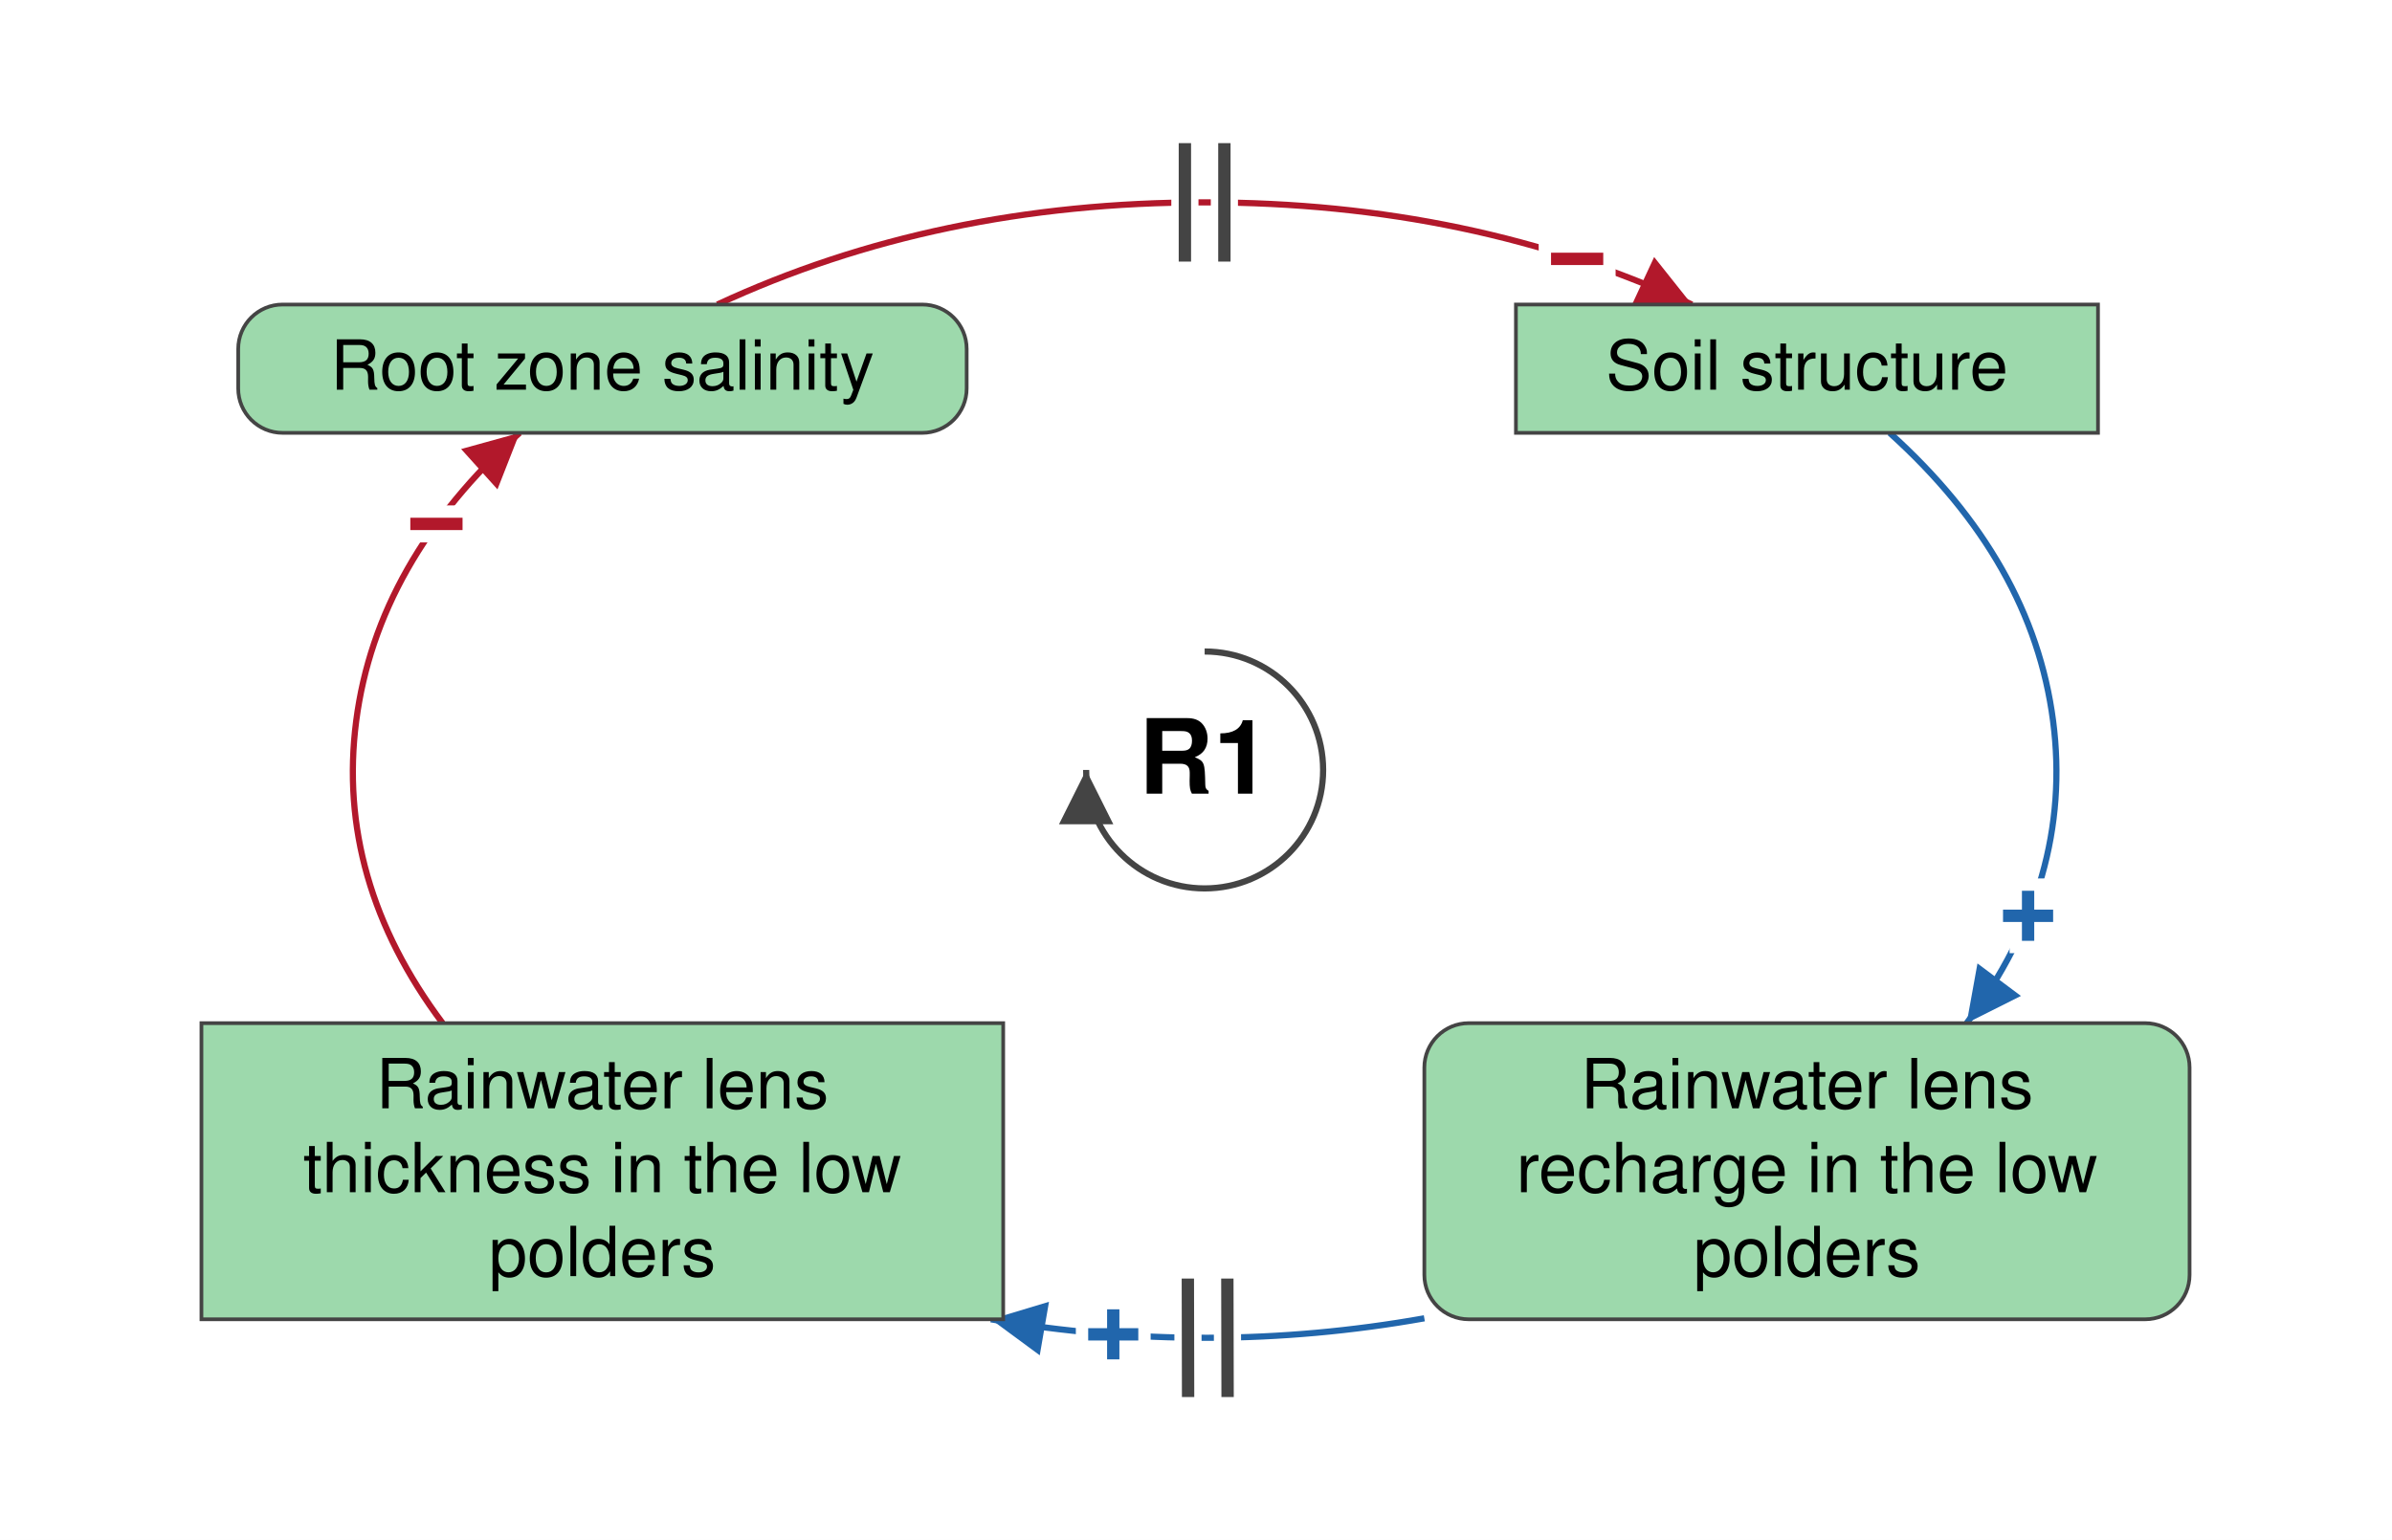
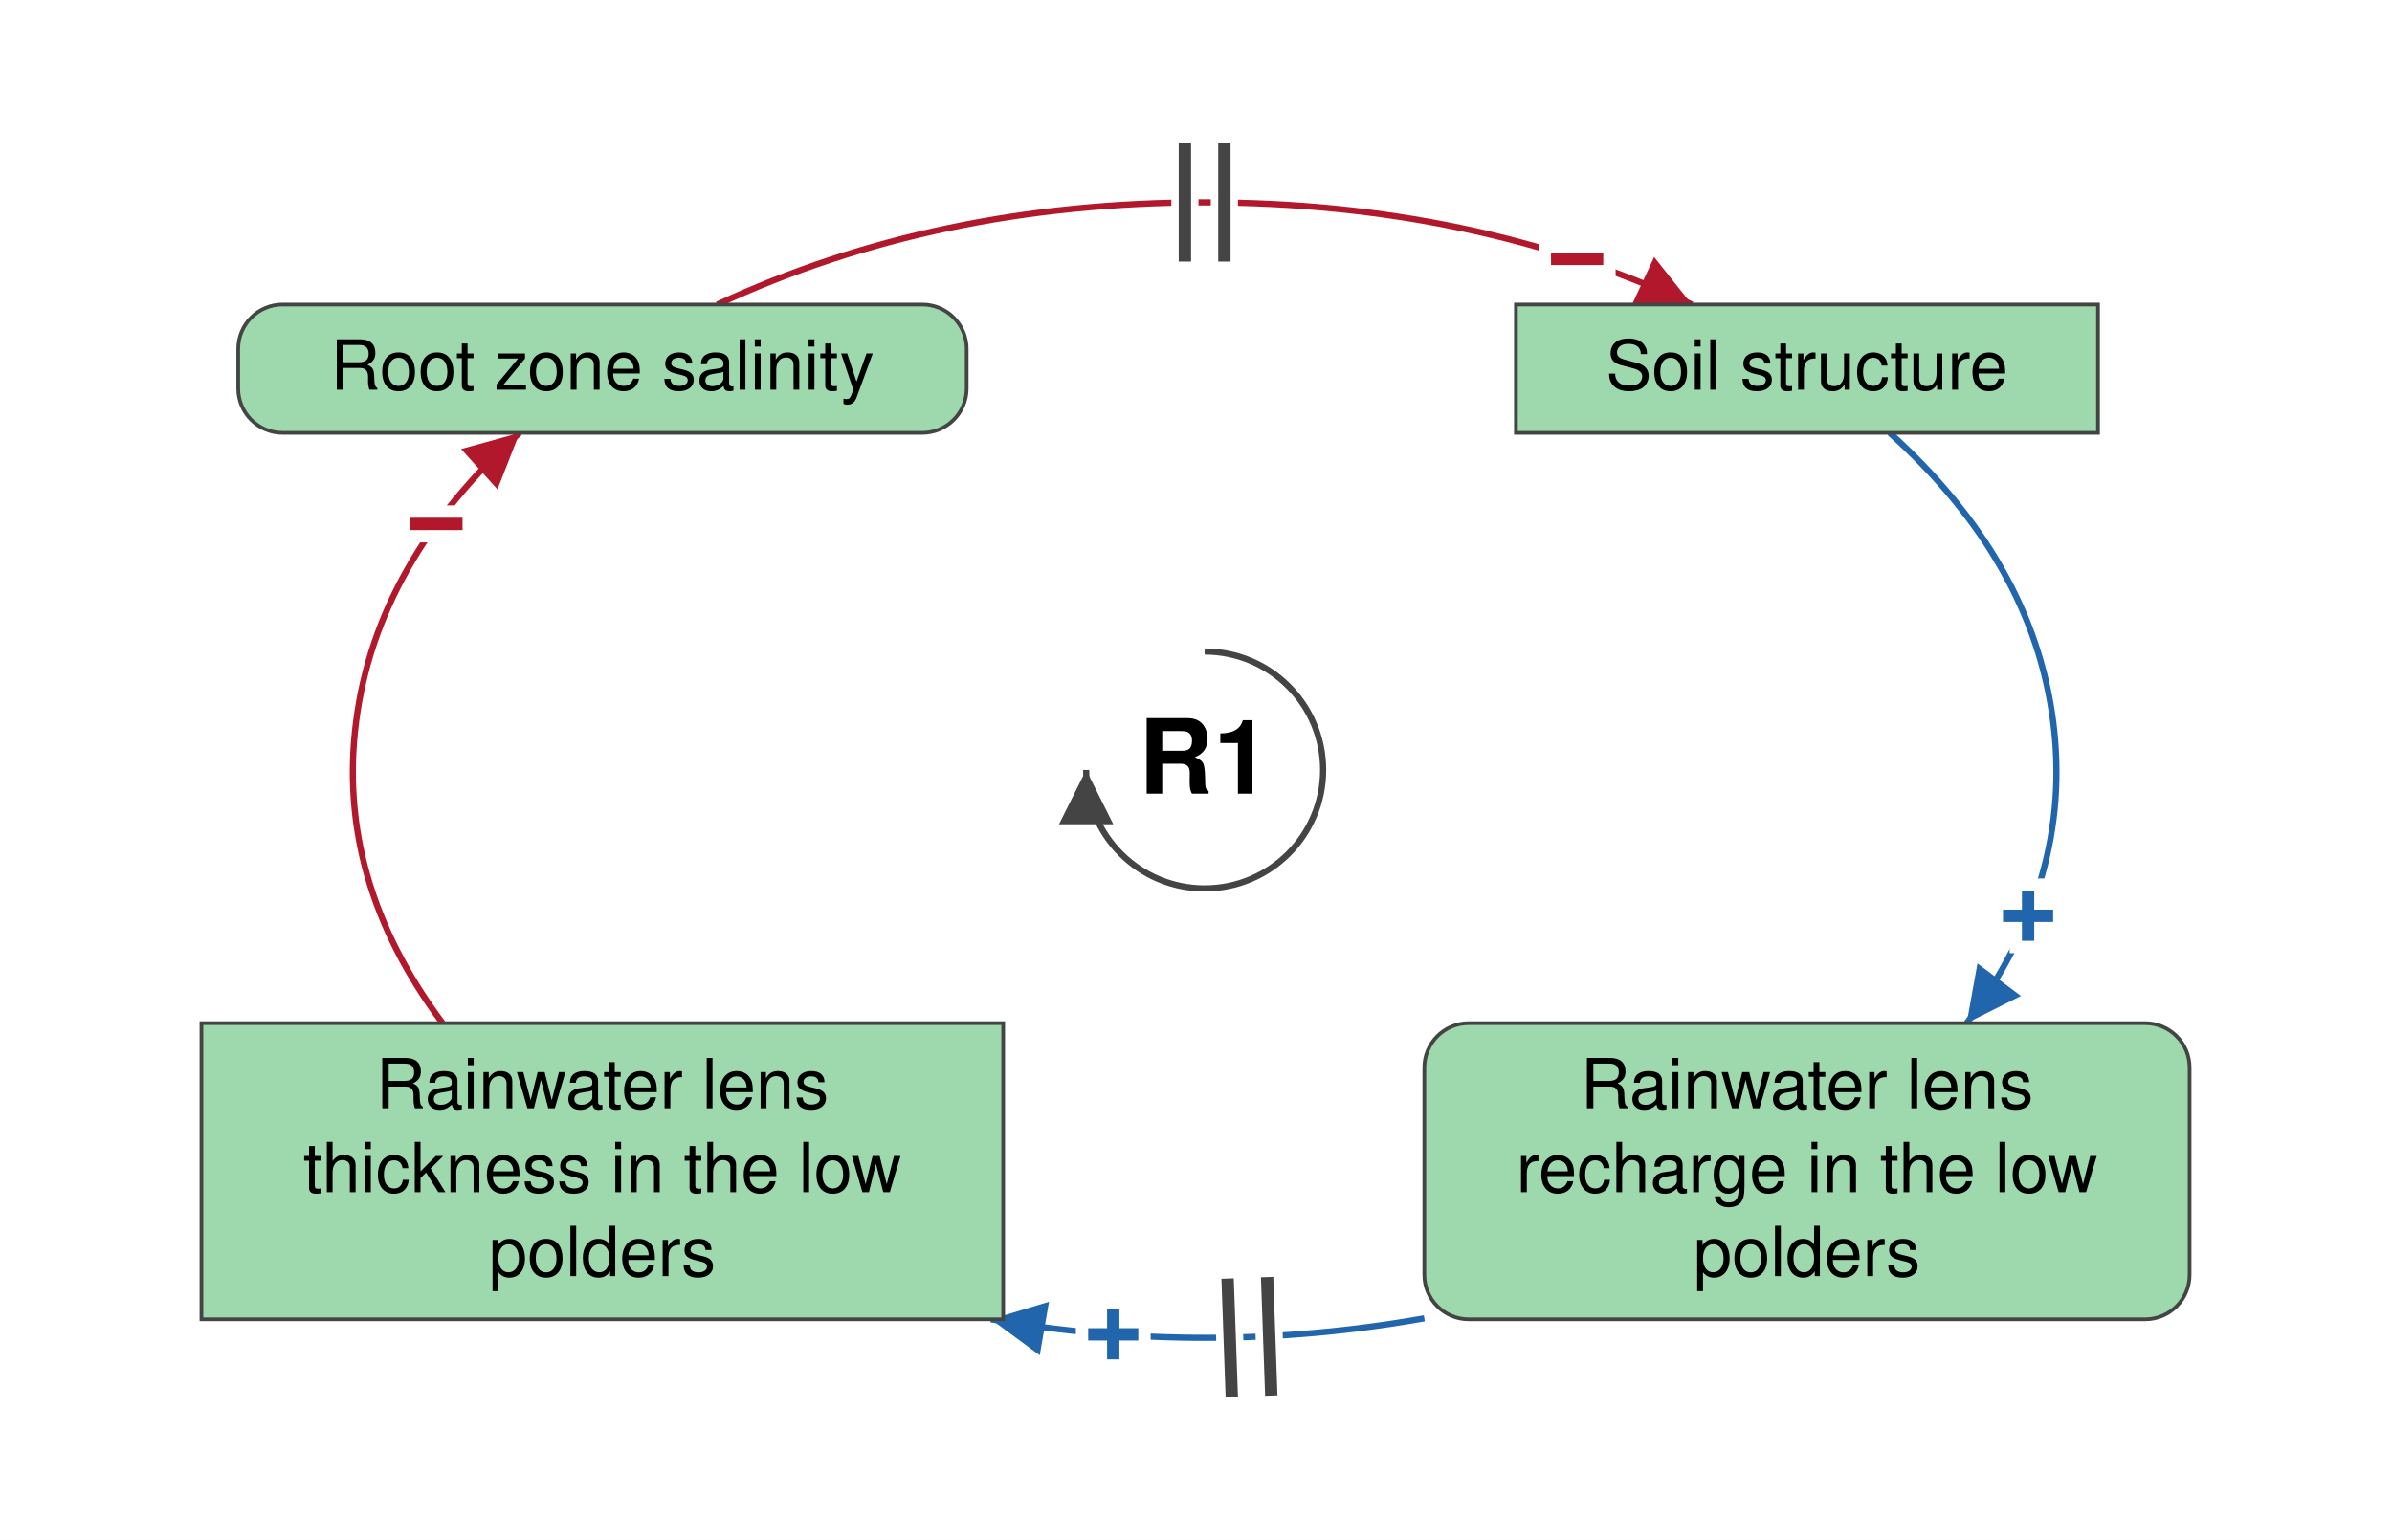
<svg xmlns="http://www.w3.org/2000/svg" viewBox="-488 -312 969 624" font-family="Helvetica Neue, Helvetica, Arial, sans-serif" font-size="28" fill="black">
  <defs>
    <marker id="arrow-plus" viewBox="0 0 10 10" refX="10" refY="5" markerWidth="22" markerHeight="22" markerUnits="userSpaceOnUse" orient="auto">
      <path d="M 0 0 L 10 5 L 0 10 z" fill="#2166AC" />
    </marker>
    <marker id="arrow-minus" viewBox="0 0 10 10" refX="10" refY="5" markerWidth="22" markerHeight="22" markerUnits="userSpaceOnUse" orient="auto">
      <path d="M 0 0 L 10 5 L 0 10 z" fill="#B2182B" />
    </marker>
    <marker id="arrow-grey" viewBox="0 0 10 10" refX="10" refY="5" markerWidth="22" markerHeight="22" markerUnits="userSpaceOnUse" orient="auto">
      <path d="M 0 0 L 10 5 L 0 10 z" fill="#444444" />
    </marker>
  </defs>
  <rect x="-488" y="-312" width="969" height="624" fill="white" />
  <g class="links">
-     <g class="link" data-from="freshwater-lens-recharge" data-to="freshwater-lens-thickness" data-sign="+" data-delay="true" data-curvature="-0.223">
+     <g class="link" data-from="freshwater-lens-recharge" data-to="freshwater-lens-thickness" data-sign="+" data-delay="true" data-curvature="0.22">
      <path class="link-path" d="M 89.0 222.2 Q 1.3 237.8 -86.6 222.6" fill="none" stroke="#2166AC" stroke-width="2.5" marker-end="url(#arrow-plus)" />
      <text class="sign" x="-37.0" y="228.8" text-anchor="middle" dominant-baseline="central" font-size="42" font-weight="bold" fill="#2166AC" stroke="white" stroke-width="10" paint-order="stroke">+</text>
-       <path class="delay-cut" d="M 9.3 254.1 L 9.2 206.1 M -6.7 254.1 L -6.8 206.1" stroke="white" stroke-width="11" fill="none" />
-       <path class="delay" d="M 9.3 254.1 L 9.2 206.1 M -6.7 254.1 L -6.8 206.1" stroke="#444444" stroke-width="5" fill="none" />
+       <path class="delay-cut" d="M 27.0 253.5 L 25.3 205.5 M 11.0 254.1 L 9.3 206.1" stroke="white" stroke-width="11" fill="none" />
+       <path class="delay" d="M 27.0 253.5 L 25.3 205.5 M 11.0 254.1 L 9.3 206.1" stroke="#444444" stroke-width="5" fill="none" />
    </g>
-     <g class="link" data-from="freshwater-lens-thickness" data-to="root-zone-salinity" data-sign="-" data-delay="false" data-curvature="-0.101">
+     <g class="link" data-from="freshwater-lens-thickness" data-to="root-zone-salinity" data-sign="-" data-delay="false" data-curvature="-0.07">
      <path class="link-path" d="M -308.7 102.6 Q -352.1 44.6 -343.7 -19.9 Q -335.3 -84.5 -277.5 -136.6" fill="none" stroke="#B2182B" stroke-width="2.5" marker-end="url(#arrow-minus)" />
      <text class="sign" x="-311.2" y="-99.6" text-anchor="middle" dominant-baseline="central" font-size="42" font-weight="bold" fill="#B2182B" stroke="white" stroke-width="10" paint-order="stroke">−</text>
    </g>
-     <g class="link" data-from="root-zone-salinity" data-to="soil-structure-usability" data-sign="-" data-delay="true" data-curvature="-0.131">
+     <g class="link" data-from="root-zone-salinity" data-to="soil-structure-usability" data-sign="-" data-delay="true" data-curvature="0.14">
      <path class="link-path" d="M -197.4 -188.6 Q -108.4 -230.0 -0.0 -230.0 Q 108.4 -230.0 197.4 -188.6" fill="none" stroke="#B2182B" stroke-width="2.5" marker-end="url(#arrow-minus)" />
      <text class="sign" x="150.9" y="-207.0" text-anchor="middle" dominant-baseline="central" font-size="42" font-weight="bold" fill="#B2182B" stroke="white" stroke-width="10" paint-order="stroke">−</text>
      <path class="delay-cut" d="M -8.0 -254.0 L -8.0 -206.0 M 8.0 -254.0 L 8.0 -206.0" stroke="white" stroke-width="11" fill="none" />
      <path class="delay" d="M -8.0 -254.0 L -8.0 -206.0 M 8.0 -254.0 L 8.0 -206.0" stroke="#444444" stroke-width="5" fill="none" />
    </g>
-     <g class="link" data-from="soil-structure-usability" data-to="freshwater-lens-recharge" data-sign="+" data-delay="false" data-curvature="-0.12">
+     <g class="link" data-from="soil-structure-usability" data-to="freshwater-lens-recharge" data-sign="+" data-delay="false" data-curvature="-0.22">
      <path class="link-path" d="M 277.5 -136.6 Q 335.3 -84.5 343.7 -19.9 Q 352.1 44.6 308.7 102.6" fill="none" stroke="#2166AC" stroke-width="2.5" marker-end="url(#arrow-plus)" />
      <text class="sign" x="333.6" y="59.2" text-anchor="middle" dominant-baseline="central" font-size="42" font-weight="bold" fill="#2166AC" stroke="white" stroke-width="10" paint-order="stroke">+</text>
    </g>
  </g>
  <g class="elements">
    <g class="element" data-id="root-zone-salinity" data-domain="Ecological" data-type="Auxiliary" data-adaptive="false">
      <rect x="-391.5" y="-188.6" width="295.1" height="52.0" rx="18" fill="#9DD9AC" stroke="#444444" stroke-width="1.5" />
      <text x="-244.0" y="-154.1" text-anchor="middle">Root zone salinity</text>
    </g>
    <g class="element" data-id="soil-structure-usability" data-domain="Ecological" data-type="Stock" data-adaptive="false">
      <rect x="126.1" y="-188.6" width="235.8" height="52.0" rx="0" fill="#9DD9AC" stroke="#444444" stroke-width="1.5" />
      <text x="244.0" y="-154.1" text-anchor="middle">Soil structure</text>
    </g>
    <g class="element" data-id="freshwater-lens-recharge" data-domain="Ecological" data-type="Auxiliary" data-adaptive="false">
      <rect x="89.0" y="102.6" width="310.0" height="120.0" rx="18" fill="#9DD9AC" stroke="#444444" stroke-width="1.5" />
      <text x="244.0" y="137.1" text-anchor="middle">Rainwater lens</text>
      <text x="244.0" y="171.1" text-anchor="middle">recharge in the low</text>
      <text x="244.0" y="205.1" text-anchor="middle">polders</text>
    </g>
    <g class="element" data-id="freshwater-lens-thickness" data-domain="Ecological" data-type="Stock" data-adaptive="false">
      <rect x="-406.4" y="102.6" width="324.8" height="120.0" rx="0" fill="#9DD9AC" stroke="#444444" stroke-width="1.5" />
      <text x="-244.0" y="137.1" text-anchor="middle">Rainwater lens</text>
      <text x="-244.0" y="171.1" text-anchor="middle">thickness in the low</text>
      <text x="-244.0" y="205.1" text-anchor="middle">polders</text>
    </g>
  </g>
  <g class="loop" data-id="R1">
    <path d="M 0.0 -48.0 A 48 48 0 1 1 -48.0 0.0" fill="none" stroke="#444444" stroke-width="2.5" marker-end="url(#arrow-grey)" />
    <text class="loop-id" x="0.0" y="0.0" text-anchor="middle" dominant-baseline="central" font-size="42" font-weight="bold">R1</text>
  </g>
</svg>
